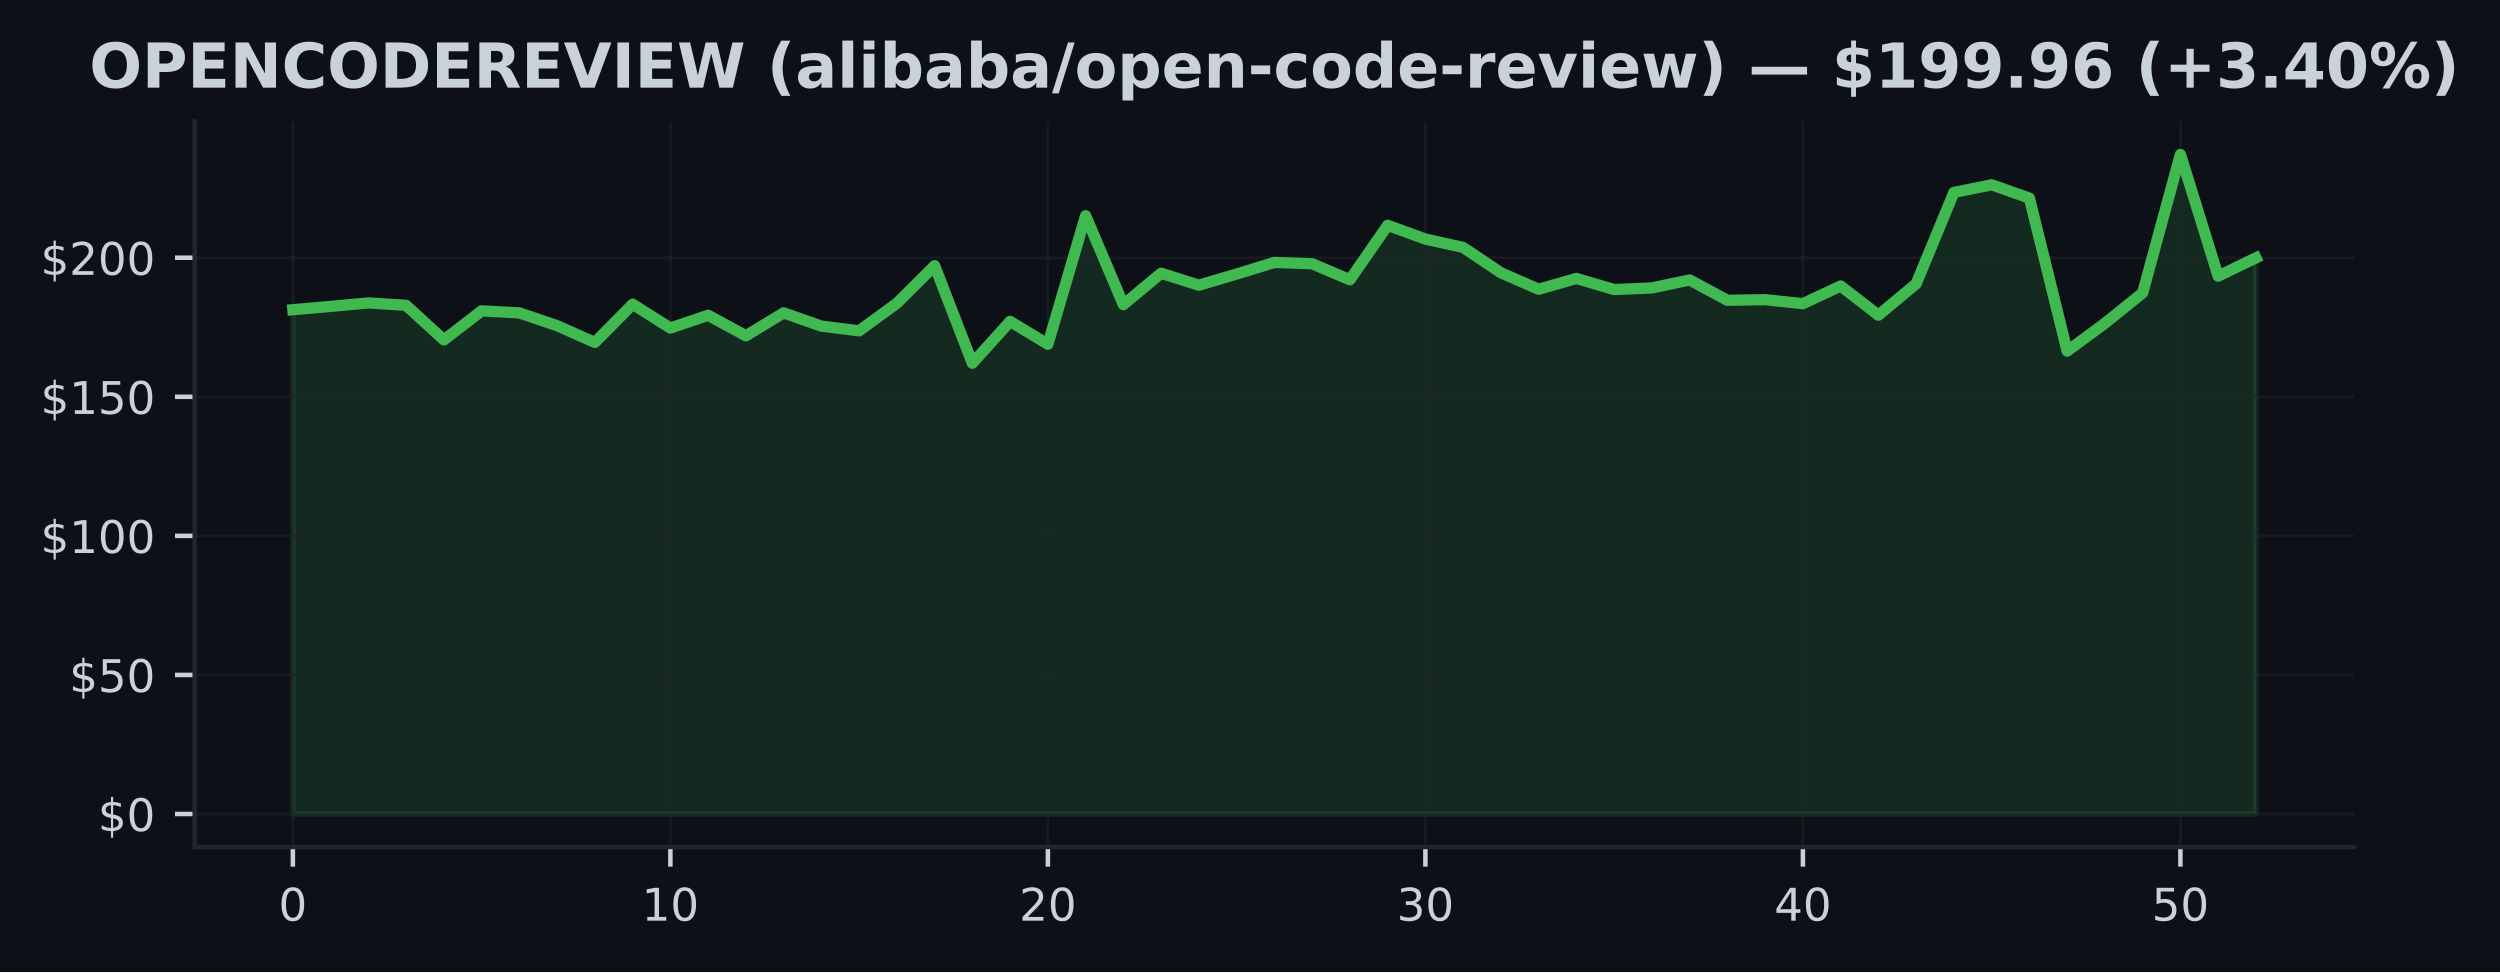
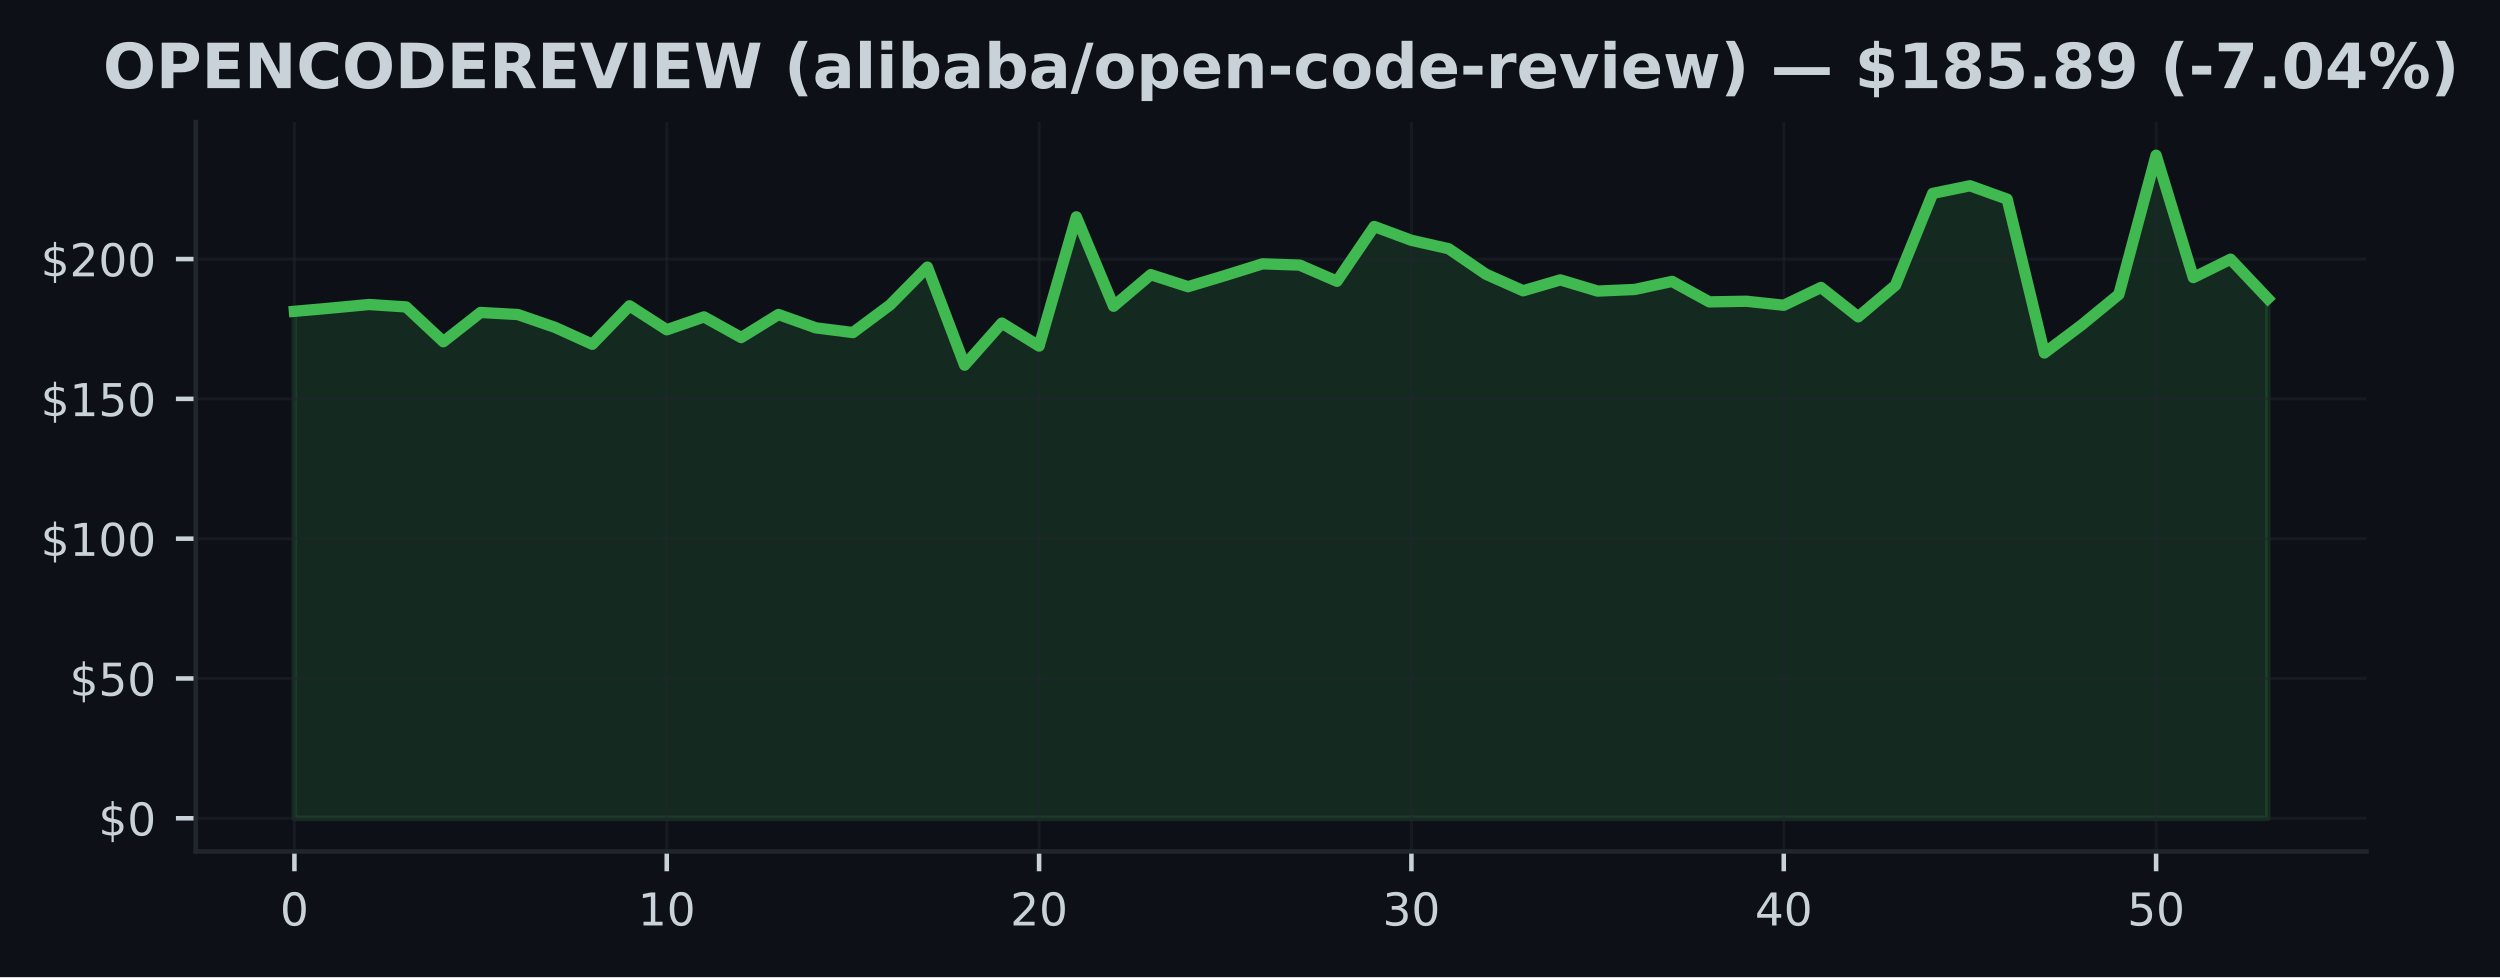
- <svg xmlns="http://www.w3.org/2000/svg" xmlns:xlink="http://www.w3.org/1999/xlink" width="443.701pt" height="172.518pt" viewBox="0 0 443.701 172.518" version="1.1">
+ <svg xmlns="http://www.w3.org/2000/svg" xmlns:xlink="http://www.w3.org/1999/xlink" width="441.375pt" height="172.518pt" viewBox="0 0 441.375 172.518" version="1.1">
  <defs>
    <style type="text/css">*{stroke-linejoin: round; stroke-linecap: butt}</style>
  </defs>
  <g id="figure_1">
    <g id="patch_1">
-       <path d="M 0 172.518  L 443.701 172.518  L 443.701 0  L 0 0  z " style="fill: #0d1117" />
+       <path d="M 0 172.518  L 441.375 172.518  L 441.375 0  L 0 0  z " style="fill: #0d1117" />
    </g>
    <g id="axes_1">
      <g id="patch_2">
        <path d="M 34.56 150.318  L 417.8 150.318  L 417.8 21.558  L 34.56 21.558  z " style="fill: #0d1117" />
      </g>
      <g id="FillBetweenPolyCollection_1">
        <defs>
-           <path id="m06c152e2ea" d="M 51.98 -28.053  L 51.98 -117.554  L 58.68 -118.136  L 65.38 -118.758  L 72.08 -118.329  L 78.78 -112.188  L 85.48 -117.352  L 92.18 -116.986  L 98.88 -114.716  L 105.58 -111.739  L 112.28 -118.526  L 118.98 -114.296  L 125.68 -116.567  L 132.38 -112.924  L 139.08 -116.991  L 145.78 -114.642  L 152.48 -113.803  L 159.18 -118.694  L 165.88 -125.363  L 172.58 -108.052  L 179.28 -115.476  L 185.98 -111.423  L 192.68 -134.228  L 199.38 -118.452  L 206.08 -124.025  L 212.78 -121.903  L 219.48 -123.882  L 226.18 -125.94  L 232.88 -125.713  L 239.58 -122.86  L 246.28 -132.53  L 252.98 -130.087  L 259.68 -128.601  L 266.38 -124.109  L 273.08 -121.182  L 279.78 -123.102  L 286.48 -121.128  L 293.18 -121.414  L 299.88 -122.836  L 306.58 -119.222  L 313.28 -119.331  L 319.98 -118.625  L 326.68 -121.764  L 333.38 -116.582  L 340.08 -122.149  L 346.78 -138.37  L 353.48 -139.722  L 360.18 -137.358  L 366.88 -110.199  L 373.58 -115.14  L 380.28 -120.535  L 386.98 -145.107  L 393.68 -123.512  L 400.38 -126.755  L 400.38 -28.053  L 400.38 -28.053  L 393.68 -28.053  L 386.98 -28.053  L 380.28 -28.053  L 373.58 -28.053  L 366.88 -28.053  L 360.18 -28.053  L 353.48 -28.053  L 346.78 -28.053  L 340.08 -28.053  L 333.38 -28.053  L 326.68 -28.053  L 319.98 -28.053  L 313.28 -28.053  L 306.58 -28.053  L 299.88 -28.053  L 293.18 -28.053  L 286.48 -28.053  L 279.78 -28.053  L 273.08 -28.053  L 266.38 -28.053  L 259.68 -28.053  L 252.98 -28.053  L 246.28 -28.053  L 239.58 -28.053  L 232.88 -28.053  L 226.18 -28.053  L 219.48 -28.053  L 212.78 -28.053  L 206.08 -28.053  L 199.38 -28.053  L 192.68 -28.053  L 185.98 -28.053  L 179.28 -28.053  L 172.58 -28.053  L 165.88 -28.053  L 159.18 -28.053  L 152.48 -28.053  L 145.78 -28.053  L 139.08 -28.053  L 132.38 -28.053  L 125.68 -28.053  L 118.98 -28.053  L 112.28 -28.053  L 105.58 -28.053  L 98.88 -28.053  L 92.18 -28.053  L 85.48 -28.053  L 78.78 -28.053  L 72.08 -28.053  L 65.38 -28.053  L 58.68 -28.053  L 51.98 -28.053  z " style="stroke: #3fb950; stroke-opacity: 0.15" />
+           <path id="m720d5e9ec5" d="M 51.98 -28.053  L 51.98 -117.554  L 58.554 -118.136  L 65.127 -118.758  L 71.701 -118.329  L 78.274 -112.188  L 84.848 -117.352  L 91.422 -116.986  L 97.995 -114.716  L 104.569 -111.739  L 111.142 -118.526  L 117.716 -114.296  L 124.289 -116.567  L 130.863 -112.924  L 137.437 -116.991  L 144.01 -114.642  L 150.584 -113.803  L 157.157 -118.694  L 163.731 -125.363  L 170.305 -108.052  L 176.878 -115.476  L 183.452 -111.423  L 190.025 -134.228  L 196.599 -118.452  L 203.172 -124.025  L 209.746 -121.903  L 216.32 -123.882  L 222.893 -125.94  L 229.467 -125.713  L 236.04 -122.86  L 242.614 -132.53  L 249.188 -130.087  L 255.761 -128.601  L 262.335 -124.109  L 268.908 -121.182  L 275.482 -123.102  L 282.055 -121.128  L 288.629 -121.414  L 295.203 -122.836  L 301.776 -119.222  L 308.35 -119.331  L 314.923 -118.625  L 321.497 -121.764  L 328.071 -116.582  L 334.644 -122.149  L 341.218 -138.37  L 347.791 -139.722  L 354.365 -137.358  L 360.938 -110.199  L 367.512 -115.14  L 374.086 -120.535  L 380.659 -145.107  L 387.233 -123.512  L 393.806 -126.755  L 400.38 -119.81  L 400.38 -28.053  L 400.38 -28.053  L 393.806 -28.053  L 387.233 -28.053  L 380.659 -28.053  L 374.086 -28.053  L 367.512 -28.053  L 360.938 -28.053  L 354.365 -28.053  L 347.791 -28.053  L 341.218 -28.053  L 334.644 -28.053  L 328.071 -28.053  L 321.497 -28.053  L 314.923 -28.053  L 308.35 -28.053  L 301.776 -28.053  L 295.203 -28.053  L 288.629 -28.053  L 282.055 -28.053  L 275.482 -28.053  L 268.908 -28.053  L 262.335 -28.053  L 255.761 -28.053  L 249.188 -28.053  L 242.614 -28.053  L 236.04 -28.053  L 229.467 -28.053  L 222.893 -28.053  L 216.32 -28.053  L 209.746 -28.053  L 203.172 -28.053  L 196.599 -28.053  L 190.025 -28.053  L 183.452 -28.053  L 176.878 -28.053  L 170.305 -28.053  L 163.731 -28.053  L 157.157 -28.053  L 150.584 -28.053  L 144.01 -28.053  L 137.437 -28.053  L 130.863 -28.053  L 124.289 -28.053  L 117.716 -28.053  L 111.142 -28.053  L 104.569 -28.053  L 97.995 -28.053  L 91.422 -28.053  L 84.848 -28.053  L 78.274 -28.053  L 71.701 -28.053  L 65.127 -28.053  L 58.554 -28.053  L 51.98 -28.053  z " style="stroke: #3fb950; stroke-opacity: 0.15" />
        </defs>
-         <g clip-path="url(#p502bb76352)">
-           <use xlink:href="#m06c152e2ea" x="0" y="172.518" style="fill: #3fb950; fill-opacity: 0.15; stroke: #3fb950; stroke-opacity: 0.15" />
+         <g clip-path="url(#pca7e446b17)">
+           <use xlink:href="#m720d5e9ec5" x="0" y="172.518" style="fill: #3fb950; fill-opacity: 0.15; stroke: #3fb950; stroke-opacity: 0.15" />
        </g>
      </g>
      <g id="matplotlib.axis_1">
        <g id="xtick_1">
          <g id="line2d_1">
-             <path d="M 51.98 150.318  L 51.98 21.558  " clip-path="url(#p502bb76352)" style="fill: none; stroke: #21262d; stroke-opacity: 0.5; stroke-width: 0.5; stroke-linecap: square" />
+             <path d="M 51.98 150.318  L 51.98 21.558  " clip-path="url(#pca7e446b17)" style="fill: none; stroke: #21262d; stroke-opacity: 0.5; stroke-width: 0.5; stroke-linecap: square" />
          </g>
          <g id="line2d_2">
            <defs>
-               <path id="ma056f47628" d="M 0 0  L 0 3.5  " style="stroke: #c9d1d9; stroke-width: 0.8" />
+               <path id="me6132fc099" d="M 0 0  L 0 3.5  " style="stroke: #c9d1d9; stroke-width: 0.8" />
            </defs>
            <g>
-               <use xlink:href="#ma056f47628" x="51.98" y="150.318" style="fill: #c9d1d9; stroke: #c9d1d9; stroke-width: 0.8" />
+               <use xlink:href="#me6132fc099" x="51.98" y="150.318" style="fill: #c9d1d9; stroke: #c9d1d9; stroke-width: 0.8" />
            </g>
          </g>
          <g id="text_1">
            <g style="fill: #c9d1d9" transform="translate(49.435 163.3964) scale(0.08 -0.08)">
              <defs>
                <path id="DejaVuSans-13" d="M 2034 4250  Q 1547 4250 1301 3770  Q 1056 3291 1056 2328  Q 1056 1369 1301 889  Q 1547 409 2034 409  Q 2525 409 2770 889  Q 3016 1369 3016 2328  Q 3016 3291 2770 3770  Q 2525 4250 2034 4250  z M 2034 4750  Q 2819 4750 3233 4129  Q 3647 3509 3647 2328  Q 3647 1150 3233 529  Q 2819 -91 2034 -91  Q 1250 -91 836 529  Q 422 1150 422 2328  Q 422 3509 836 4129  Q 1250 4750 2034 4750  z " transform="scale(0.015625)" />
              </defs>
              <use xlink:href="#DejaVuSans-13" />
            </g>
          </g>
        </g>
        <g id="xtick_2">
          <g id="line2d_3">
-             <path d="M 118.98 150.318  L 118.98 21.558  " clip-path="url(#p502bb76352)" style="fill: none; stroke: #21262d; stroke-opacity: 0.5; stroke-width: 0.5; stroke-linecap: square" />
+             <path d="M 117.716 150.318  L 117.716 21.558  " clip-path="url(#pca7e446b17)" style="fill: none; stroke: #21262d; stroke-opacity: 0.5; stroke-width: 0.5; stroke-linecap: square" />
          </g>
          <g id="line2d_4">
            <g>
-               <use xlink:href="#ma056f47628" x="118.98" y="150.318" style="fill: #c9d1d9; stroke: #c9d1d9; stroke-width: 0.8" />
+               <use xlink:href="#me6132fc099" x="117.716" y="150.318" style="fill: #c9d1d9; stroke: #c9d1d9; stroke-width: 0.8" />
            </g>
          </g>
          <g id="text_2">
-             <g style="fill: #c9d1d9" transform="translate(113.89 163.3964) scale(0.08 -0.08)">
+             <g style="fill: #c9d1d9" transform="translate(112.6258 163.3964) scale(0.08 -0.08)">
              <defs>
                <path id="DejaVuSans-14" d="M 794 531  L 1825 531  L 1825 4091  L 703 3866  L 703 4441  L 1819 4666  L 2450 4666  L 2450 531  L 3481 531  L 3481 0  L 794 0  L 794 531  z " transform="scale(0.015625)" />
              </defs>
              <use xlink:href="#DejaVuSans-14" />
              <use xlink:href="#DejaVuSans-13" transform="translate(63.625 0)" />
            </g>
          </g>
        </g>
        <g id="xtick_3">
          <g id="line2d_5">
-             <path d="M 185.98 150.318  L 185.98 21.558  " clip-path="url(#p502bb76352)" style="fill: none; stroke: #21262d; stroke-opacity: 0.5; stroke-width: 0.5; stroke-linecap: square" />
+             <path d="M 183.452 150.318  L 183.452 21.558  " clip-path="url(#pca7e446b17)" style="fill: none; stroke: #21262d; stroke-opacity: 0.5; stroke-width: 0.5; stroke-linecap: square" />
          </g>
          <g id="line2d_6">
            <g>
-               <use xlink:href="#ma056f47628" x="185.98" y="150.318" style="fill: #c9d1d9; stroke: #c9d1d9; stroke-width: 0.8" />
+               <use xlink:href="#me6132fc099" x="183.452" y="150.318" style="fill: #c9d1d9; stroke: #c9d1d9; stroke-width: 0.8" />
            </g>
          </g>
          <g id="text_3">
-             <g style="fill: #c9d1d9" transform="translate(180.89 163.3964) scale(0.08 -0.08)">
+             <g style="fill: #c9d1d9" transform="translate(178.3617 163.3964) scale(0.08 -0.08)">
              <defs>
                <path id="DejaVuSans-15" d="M 1228 531  L 3431 531  L 3431 0  L 469 0  L 469 531  Q 828 903 1448 1529  Q 2069 2156 2228 2338  Q 2531 2678 2651 2914  Q 2772 3150 2772 3378  Q 2772 3750 2511 3984  Q 2250 4219 1831 4219  Q 1534 4219 1204 4116  Q 875 4013 500 3803  L 500 4441  Q 881 4594 1212 4672  Q 1544 4750 1819 4750  Q 2544 4750 2975 4387  Q 3406 4025 3406 3419  Q 3406 3131 3298 2873  Q 3191 2616 2906 2266  Q 2828 2175 2409 1742  Q 1991 1309 1228 531  z " transform="scale(0.015625)" />
              </defs>
              <use xlink:href="#DejaVuSans-15" />
              <use xlink:href="#DejaVuSans-13" transform="translate(63.625 0)" />
            </g>
          </g>
        </g>
        <g id="xtick_4">
          <g id="line2d_7">
-             <path d="M 252.98 150.318  L 252.98 21.558  " clip-path="url(#p502bb76352)" style="fill: none; stroke: #21262d; stroke-opacity: 0.5; stroke-width: 0.5; stroke-linecap: square" />
+             <path d="M 249.188 150.318  L 249.188 21.558  " clip-path="url(#pca7e446b17)" style="fill: none; stroke: #21262d; stroke-opacity: 0.5; stroke-width: 0.5; stroke-linecap: square" />
          </g>
          <g id="line2d_8">
            <g>
-               <use xlink:href="#ma056f47628" x="252.98" y="150.318" style="fill: #c9d1d9; stroke: #c9d1d9; stroke-width: 0.8" />
+               <use xlink:href="#me6132fc099" x="249.188" y="150.318" style="fill: #c9d1d9; stroke: #c9d1d9; stroke-width: 0.8" />
            </g>
          </g>
          <g id="text_4">
-             <g style="fill: #c9d1d9" transform="translate(247.89 163.3964) scale(0.08 -0.08)">
+             <g style="fill: #c9d1d9" transform="translate(244.0975 163.3964) scale(0.08 -0.08)">
              <defs>
                <path id="DejaVuSans-16" d="M 2597 2516  Q 3050 2419 3304 2112  Q 3559 1806 3559 1356  Q 3559 666 3084 287  Q 2609 -91 1734 -91  Q 1441 -91 1130 -33  Q 819 25 488 141  L 488 750  Q 750 597 1062 519  Q 1375 441 1716 441  Q 2309 441 2620 675  Q 2931 909 2931 1356  Q 2931 1769 2642 2001  Q 2353 2234 1838 2234  L 1294 2234  L 1294 2753  L 1863 2753  Q 2328 2753 2575 2939  Q 2822 3125 2822 3475  Q 2822 3834 2567 4026  Q 2313 4219 1838 4219  Q 1578 4219 1281 4162  Q 984 4106 628 3988  L 628 4550  Q 988 4650 1302 4700  Q 1616 4750 1894 4750  Q 2613 4750 3031 4423  Q 3450 4097 3450 3541  Q 3450 3153 3228 2886  Q 3006 2619 2597 2516  z " transform="scale(0.015625)" />
              </defs>
              <use xlink:href="#DejaVuSans-16" />
              <use xlink:href="#DejaVuSans-13" transform="translate(63.625 0)" />
            </g>
          </g>
        </g>
        <g id="xtick_5">
          <g id="line2d_9">
-             <path d="M 319.98 150.318  L 319.98 21.558  " clip-path="url(#p502bb76352)" style="fill: none; stroke: #21262d; stroke-opacity: 0.5; stroke-width: 0.5; stroke-linecap: square" />
+             <path d="M 314.923 150.318  L 314.923 21.558  " clip-path="url(#pca7e446b17)" style="fill: none; stroke: #21262d; stroke-opacity: 0.5; stroke-width: 0.5; stroke-linecap: square" />
          </g>
          <g id="line2d_10">
            <g>
-               <use xlink:href="#ma056f47628" x="319.98" y="150.318" style="fill: #c9d1d9; stroke: #c9d1d9; stroke-width: 0.8" />
+               <use xlink:href="#me6132fc099" x="314.923" y="150.318" style="fill: #c9d1d9; stroke: #c9d1d9; stroke-width: 0.8" />
            </g>
          </g>
          <g id="text_5">
-             <g style="fill: #c9d1d9" transform="translate(314.89 163.3964) scale(0.08 -0.08)">
+             <g style="fill: #c9d1d9" transform="translate(309.8334 163.3964) scale(0.08 -0.08)">
              <defs>
                <path id="DejaVuSans-17" d="M 2419 4116  L 825 1625  L 2419 1625  L 2419 4116  z M 2253 4666  L 3047 4666  L 3047 1625  L 3713 1625  L 3713 1100  L 3047 1100  L 3047 0  L 2419 0  L 2419 1100  L 313 1100  L 313 1709  L 2253 4666  z " transform="scale(0.015625)" />
              </defs>
              <use xlink:href="#DejaVuSans-17" />
              <use xlink:href="#DejaVuSans-13" transform="translate(63.625 0)" />
            </g>
          </g>
        </g>
        <g id="xtick_6">
          <g id="line2d_11">
-             <path d="M 386.98 150.318  L 386.98 21.558  " clip-path="url(#p502bb76352)" style="fill: none; stroke: #21262d; stroke-opacity: 0.5; stroke-width: 0.5; stroke-linecap: square" />
+             <path d="M 380.659 150.318  L 380.659 21.558  " clip-path="url(#pca7e446b17)" style="fill: none; stroke: #21262d; stroke-opacity: 0.5; stroke-width: 0.5; stroke-linecap: square" />
          </g>
          <g id="line2d_12">
            <g>
-               <use xlink:href="#ma056f47628" x="386.98" y="150.318" style="fill: #c9d1d9; stroke: #c9d1d9; stroke-width: 0.8" />
+               <use xlink:href="#me6132fc099" x="380.659" y="150.318" style="fill: #c9d1d9; stroke: #c9d1d9; stroke-width: 0.8" />
            </g>
          </g>
          <g id="text_6">
-             <g style="fill: #c9d1d9" transform="translate(381.89 163.3964) scale(0.08 -0.08)">
+             <g style="fill: #c9d1d9" transform="translate(375.5692 163.3964) scale(0.08 -0.08)">
              <defs>
                <path id="DejaVuSans-18" d="M 691 4666  L 3169 4666  L 3169 4134  L 1269 4134  L 1269 2991  Q 1406 3038 1543 3061  Q 1681 3084 1819 3084  Q 2600 3084 3056 2656  Q 3513 2228 3513 1497  Q 3513 744 3044 326  Q 2575 -91 1722 -91  Q 1428 -91 1123 -41  Q 819 9 494 109  L 494 744  Q 775 591 1075 516  Q 1375 441 1709 441  Q 2250 441 2565 725  Q 2881 1009 2881 1497  Q 2881 1984 2565 2268  Q 2250 2553 1709 2553  Q 1456 2553 1204 2497  Q 953 2441 691 2322  L 691 4666  z " transform="scale(0.015625)" />
              </defs>
              <use xlink:href="#DejaVuSans-18" />
              <use xlink:href="#DejaVuSans-13" transform="translate(63.625 0)" />
            </g>
          </g>
        </g>
      </g>
      <g id="matplotlib.axis_2">
        <g id="ytick_1">
          <g id="line2d_13">
-             <path d="M 34.56 144.466  L 417.8 144.466  " clip-path="url(#p502bb76352)" style="fill: none; stroke: #21262d; stroke-opacity: 0.5; stroke-width: 0.5; stroke-linecap: square" />
+             <path d="M 34.56 144.466  L 417.8 144.466  " clip-path="url(#pca7e446b17)" style="fill: none; stroke: #21262d; stroke-opacity: 0.5; stroke-width: 0.5; stroke-linecap: square" />
          </g>
          <g id="line2d_14">
            <defs>
-               <path id="m57b1f7a2dd" d="M 0 0  L -3.5 0  " style="stroke: #c9d1d9; stroke-width: 0.8" />
+               <path id="m24973da0c1" d="M 0 0  L -3.5 0  " style="stroke: #c9d1d9; stroke-width: 0.8" />
            </defs>
            <g>
-               <use xlink:href="#m57b1f7a2dd" x="34.56" y="144.466" style="fill: #c9d1d9; stroke: #c9d1d9; stroke-width: 0.8" />
+               <use xlink:href="#m24973da0c1" x="34.56" y="144.466" style="fill: #c9d1d9; stroke: #c9d1d9; stroke-width: 0.8" />
            </g>
          </g>
          <g id="text_7">
            <g style="fill: #c9d1d9" transform="translate(17.38 147.5049) scale(0.08 -0.08)">
              <defs>
                <path id="DejaVuSans-7" d="M 2163 -941  L 1850 -941  L 1847 0  Q 1519 6 1191 76  Q 863 147 531 288  L 531 850  Q 850 650 1176 548  Q 1503 447 1850 444  L 1850 1869  Q 1159 1981 845 2250  Q 531 2519 531 2988  Q 531 3497 872 3790  Q 1213 4084 1850 4128  L 1850 4863  L 2163 4863  L 2163 4138  Q 2453 4125 2725 4076  Q 2997 4028 3256 3944  L 3256 3397  Q 2997 3528 2723 3600  Q 2450 3672 2163 3684  L 2163 2350  Q 2872 2241 3206 1959  Q 3541 1678 3541 1191  Q 3541 663 3186 358  Q 2831 53 2163 6  L 2163 -941  z M 1850 2406  L 1850 3688  Q 1488 3647 1297 3481  Q 1106 3316 1106 3041  Q 1106 2772 1282 2622  Q 1459 2472 1850 2406  z M 2163 1806  L 2163 453  Q 2559 506 2761 678  Q 2963 850 2963 1131  Q 2963 1406 2770 1568  Q 2578 1731 2163 1806  z " transform="scale(0.015625)" />
              </defs>
              <use xlink:href="#DejaVuSans-7" />
              <use xlink:href="#DejaVuSans-13" transform="translate(63.625 0)" />
            </g>
          </g>
        </g>
        <g id="ytick_2">
          <g id="line2d_15">
-             <path d="M 34.56 119.785  L 417.8 119.785  " clip-path="url(#p502bb76352)" style="fill: none; stroke: #21262d; stroke-opacity: 0.5; stroke-width: 0.5; stroke-linecap: square" />
+             <path d="M 34.56 119.785  L 417.8 119.785  " clip-path="url(#pca7e446b17)" style="fill: none; stroke: #21262d; stroke-opacity: 0.5; stroke-width: 0.5; stroke-linecap: square" />
          </g>
          <g id="line2d_16">
            <g>
-               <use xlink:href="#m57b1f7a2dd" x="34.56" y="119.785" style="fill: #c9d1d9; stroke: #c9d1d9; stroke-width: 0.8" />
+               <use xlink:href="#m24973da0c1" x="34.56" y="119.785" style="fill: #c9d1d9; stroke: #c9d1d9; stroke-width: 0.8" />
            </g>
          </g>
          <g id="text_8">
            <g style="fill: #c9d1d9" transform="translate(12.29 122.8245) scale(0.08 -0.08)">
              <use xlink:href="#DejaVuSans-7" />
              <use xlink:href="#DejaVuSans-18" transform="translate(63.625 0)" />
              <use xlink:href="#DejaVuSans-13" transform="translate(127.25 0)" />
            </g>
          </g>
        </g>
        <g id="ytick_3">
          <g id="line2d_17">
-             <path d="M 34.56 95.105  L 417.8 95.105  " clip-path="url(#p502bb76352)" style="fill: none; stroke: #21262d; stroke-opacity: 0.5; stroke-width: 0.5; stroke-linecap: square" />
+             <path d="M 34.56 95.105  L 417.8 95.105  " clip-path="url(#pca7e446b17)" style="fill: none; stroke: #21262d; stroke-opacity: 0.5; stroke-width: 0.5; stroke-linecap: square" />
          </g>
          <g id="line2d_18">
            <g>
-               <use xlink:href="#m57b1f7a2dd" x="34.56" y="95.105" style="fill: #c9d1d9; stroke: #c9d1d9; stroke-width: 0.8" />
+               <use xlink:href="#m24973da0c1" x="34.56" y="95.105" style="fill: #c9d1d9; stroke: #c9d1d9; stroke-width: 0.8" />
            </g>
          </g>
          <g id="text_9">
            <g style="fill: #c9d1d9" transform="translate(7.2 98.14398) scale(0.08 -0.08)">
              <use xlink:href="#DejaVuSans-7" />
              <use xlink:href="#DejaVuSans-14" transform="translate(63.625 0)" />
              <use xlink:href="#DejaVuSans-13" transform="translate(127.25 0)" />
              <use xlink:href="#DejaVuSans-13" transform="translate(190.875 0)" />
            </g>
          </g>
        </g>
        <g id="ytick_4">
          <g id="line2d_19">
-             <path d="M 34.56 70.424  L 417.8 70.424  " clip-path="url(#p502bb76352)" style="fill: none; stroke: #21262d; stroke-opacity: 0.5; stroke-width: 0.5; stroke-linecap: square" />
+             <path d="M 34.56 70.424  L 417.8 70.424  " clip-path="url(#pca7e446b17)" style="fill: none; stroke: #21262d; stroke-opacity: 0.5; stroke-width: 0.5; stroke-linecap: square" />
          </g>
          <g id="line2d_20">
            <g>
-               <use xlink:href="#m57b1f7a2dd" x="34.56" y="70.424" style="fill: #c9d1d9; stroke: #c9d1d9; stroke-width: 0.8" />
+               <use xlink:href="#m24973da0c1" x="34.56" y="70.424" style="fill: #c9d1d9; stroke: #c9d1d9; stroke-width: 0.8" />
            </g>
          </g>
          <g id="text_10">
            <g style="fill: #c9d1d9" transform="translate(7.2 73.46351) scale(0.08 -0.08)">
              <use xlink:href="#DejaVuSans-7" />
              <use xlink:href="#DejaVuSans-14" transform="translate(63.625 0)" />
              <use xlink:href="#DejaVuSans-18" transform="translate(127.25 0)" />
              <use xlink:href="#DejaVuSans-13" transform="translate(190.875 0)" />
            </g>
          </g>
        </g>
        <g id="ytick_5">
          <g id="line2d_21">
-             <path d="M 34.56 45.744  L 417.8 45.744  " clip-path="url(#p502bb76352)" style="fill: none; stroke: #21262d; stroke-opacity: 0.5; stroke-width: 0.5; stroke-linecap: square" />
+             <path d="M 34.56 45.744  L 417.8 45.744  " clip-path="url(#pca7e446b17)" style="fill: none; stroke: #21262d; stroke-opacity: 0.5; stroke-width: 0.5; stroke-linecap: square" />
          </g>
          <g id="line2d_22">
            <g>
-               <use xlink:href="#m57b1f7a2dd" x="34.56" y="45.744" style="fill: #c9d1d9; stroke: #c9d1d9; stroke-width: 0.8" />
+               <use xlink:href="#m24973da0c1" x="34.56" y="45.744" style="fill: #c9d1d9; stroke: #c9d1d9; stroke-width: 0.8" />
            </g>
          </g>
          <g id="text_11">
            <g style="fill: #c9d1d9" transform="translate(7.2 48.78304) scale(0.08 -0.08)">
              <use xlink:href="#DejaVuSans-7" />
              <use xlink:href="#DejaVuSans-15" transform="translate(63.625 0)" />
              <use xlink:href="#DejaVuSans-13" transform="translate(127.25 0)" />
              <use xlink:href="#DejaVuSans-13" transform="translate(190.875 0)" />
            </g>
          </g>
        </g>
      </g>
      <g id="line2d_23">
-         <path d="M 51.98 54.964  L 58.68 54.382  L 65.38 53.76  L 72.08 54.189  L 78.78 60.33  L 85.48 55.167  L 92.18 55.532  L 98.88 57.803  L 105.58 60.779  L 112.28 53.992  L 118.98 58.222  L 125.68 55.952  L 132.38 59.594  L 139.08 55.527  L 145.78 57.877  L 152.48 58.716  L 159.18 53.824  L 165.88 47.155  L 172.58 64.466  L 179.28 57.042  L 185.98 61.095  L 192.68 38.29  L 199.38 54.066  L 206.08 48.493  L 212.78 50.616  L 219.48 48.636  L 226.18 46.578  L 232.88 46.805  L 239.58 49.658  L 246.28 39.988  L 252.98 42.432  L 259.68 43.917  L 266.38 48.409  L 273.08 51.336  L 279.78 49.416  L 286.48 51.391  L 293.18 51.104  L 299.88 49.683  L 306.58 53.296  L 313.28 53.187  L 319.98 53.893  L 326.68 50.754  L 333.38 55.937  L 340.08 50.369  L 346.78 34.149  L 353.48 32.796  L 360.18 35.161  L 366.88 62.319  L 373.58 57.378  L 380.28 51.983  L 386.98 27.411  L 393.68 49.006  L 400.38 45.763  " clip-path="url(#p502bb76352)" style="fill: none; stroke: #3fb950; stroke-width: 2; stroke-linecap: square" />
+         <path d="M 51.98 54.964  L 58.554 54.382  L 65.127 53.76  L 71.701 54.189  L 78.274 60.33  L 84.848 55.167  L 91.422 55.532  L 97.995 57.803  L 104.569 60.779  L 111.142 53.992  L 117.716 58.222  L 124.289 55.952  L 130.863 59.594  L 137.437 55.527  L 144.01 57.877  L 150.584 58.716  L 157.157 53.824  L 163.731 47.155  L 170.305 64.466  L 176.878 57.042  L 183.452 61.095  L 190.025 38.29  L 196.599 54.066  L 203.172 48.493  L 209.746 50.616  L 216.32 48.636  L 222.893 46.578  L 229.467 46.805  L 236.04 49.658  L 242.614 39.988  L 249.188 42.432  L 255.761 43.917  L 262.335 48.409  L 268.908 51.336  L 275.482 49.416  L 282.055 51.391  L 288.629 51.104  L 295.203 49.683  L 301.776 53.296  L 308.35 53.187  L 314.923 53.893  L 321.497 50.754  L 328.071 55.937  L 334.644 50.369  L 341.218 34.149  L 347.791 32.796  L 354.365 35.161  L 360.938 62.319  L 367.512 57.378  L 374.086 51.983  L 380.659 27.411  L 387.233 49.006  L 393.806 45.763  L 400.38 52.708  " clip-path="url(#pca7e446b17)" style="fill: none; stroke: #3fb950; stroke-width: 2; stroke-linecap: square" />
      </g>
      <g id="patch_3">
        <path d="M 34.56 150.318  L 34.56 21.558  " style="fill: none; stroke: #21262d; stroke-width: 0.8; stroke-linejoin: miter; stroke-linecap: square" />
      </g>
      <g id="patch_4">
        <path d="M 34.56 150.318  L 417.8 150.318  " style="fill: none; stroke: #21262d; stroke-width: 0.8; stroke-linejoin: miter; stroke-linecap: square" />
      </g>
      <g id="text_12">
-         <g style="fill: #c9d1d9" transform="translate(15.85914 15.55828) scale(0.11 -0.11)">
+         <g style="fill: #c9d1d9" transform="translate(18.18547 15.55828) scale(0.11 -0.11)">
          <defs>
            <path id="DejaVuSans-Bold-32" d="M 2719 3878  Q 2169 3878 1866 3472  Q 1563 3066 1563 2328  Q 1563 1594 1866 1187  Q 2169 781 2719 781  Q 3272 781 3575 1187  Q 3878 1594 3878 2328  Q 3878 3066 3575 3472  Q 3272 3878 2719 3878  z M 2719 4750  Q 3844 4750 4481 4106  Q 5119 3463 5119 2328  Q 5119 1197 4481 553  Q 3844 -91 2719 -91  Q 1597 -91 958 553  Q 319 1197 319 2328  Q 319 3463 958 4106  Q 1597 4750 2719 4750  z " transform="scale(0.015625)" />
            <path id="DejaVuSans-Bold-33" d="M 588 4666  L 2584 4666  Q 3475 4666 3951 4270  Q 4428 3875 4428 3144  Q 4428 2409 3951 2014  Q 3475 1619 2584 1619  L 1791 1619  L 1791 0  L 588 0  L 588 4666  z M 1791 3794  L 1791 2491  L 2456 2491  Q 2806 2491 2997 2661  Q 3188 2831 3188 3144  Q 3188 3456 2997 3625  Q 2806 3794 2456 3794  L 1791 3794  z " transform="scale(0.015625)" />
            <path id="DejaVuSans-Bold-28" d="M 588 4666  L 3834 4666  L 3834 3756  L 1791 3756  L 1791 2888  L 3713 2888  L 3713 1978  L 1791 1978  L 1791 909  L 3903 909  L 3903 0  L 588 0  L 588 4666  z " transform="scale(0.015625)" />
            <path id="DejaVuSans-Bold-31" d="M 588 4666  L 1931 4666  L 3628 1466  L 3628 4666  L 4769 4666  L 4769 0  L 3425 0  L 1728 3200  L 1728 0  L 588 0  L 588 4666  z " transform="scale(0.015625)" />
            <path id="DejaVuSans-Bold-26" d="M 4288 256  Q 3956 84 3597 -3  Q 3238 -91 2847 -91  Q 1681 -91 1000 561  Q 319 1213 319 2328  Q 319 3447 1000 4098  Q 1681 4750 2847 4750  Q 3238 4750 3597 4662  Q 3956 4575 4288 4403  L 4288 3438  Q 3953 3666 3628 3772  Q 3303 3878 2944 3878  Q 2300 3878 1931 3465  Q 1563 3053 1563 2328  Q 1563 1606 1931 1193  Q 2300 781 2944 781  Q 3303 781 3628 887  Q 3953 994 4288 1222  L 4288 256  z " transform="scale(0.015625)" />
            <path id="DejaVuSans-Bold-27" d="M 1791 3756  L 1791 909  L 2222 909  Q 2959 909 3348 1275  Q 3738 1641 3738 2338  Q 3738 3031 3350 3393  Q 2963 3756 2222 3756  L 1791 3756  z M 588 4666  L 1856 4666  Q 2919 4666 3439 4514  Q 3959 4363 4331 4000  Q 4659 3684 4818 3271  Q 4978 2859 4978 2338  Q 4978 1809 4818 1395  Q 4659 981 4331 666  Q 3956 303 3431 151  Q 2906 0 1856 0  L 588 0  L 588 4666  z " transform="scale(0.015625)" />
            <path id="DejaVuSans-Bold-35" d="M 2297 2597  Q 2675 2597 2839 2737  Q 3003 2878 3003 3200  Q 3003 3519 2839 3656  Q 2675 3794 2297 3794  L 1791 3794  L 1791 2597  L 2297 2597  z M 1791 1766  L 1791 0  L 588 0  L 588 4666  L 2425 4666  Q 3347 4666 3776 4356  Q 4206 4047 4206 3378  Q 4206 2916 3982 2619  Q 3759 2322 3309 2181  Q 3556 2125 3751 1926  Q 3947 1728 4147 1325  L 4800 0  L 3519 0  L 2950 1159  Q 2778 1509 2601 1637  Q 2425 1766 2131 1766  L 1791 1766  z " transform="scale(0.015625)" />
            <path id="DejaVuSans-Bold-39" d="M 31 4666  L 1241 4666  L 2478 1222  L 3713 4666  L 4922 4666  L 3194 0  L 1759 0  L 31 4666  z " transform="scale(0.015625)" />
            <path id="DejaVuSans-Bold-2c" d="M 588 4666  L 1791 4666  L 1791 0  L 588 0  L 588 4666  z " transform="scale(0.015625)" />
            <path id="DejaVuSans-Bold-3a" d="M 191 4666  L 1344 4666  L 2150 1275  L 2950 4666  L 4109 4666  L 4909 1275  L 5716 4666  L 6859 4666  L 5759 0  L 4372 0  L 3525 3547  L 2688 0  L 1300 0  L 191 4666  z " transform="scale(0.015625)" />
            <path id="DejaVuSans-Bold-3" transform="scale(0.015625)" />
            <path id="DejaVuSans-Bold-b" d="M 2413 -844  L 1484 -844  Q 1006 -72 778 623  Q 550 1319 550 2003  Q 550 2688 779 3389  Q 1009 4091 1484 4856  L 2413 4856  Q 2013 4116 1813 3408  Q 1613 2700 1613 2009  Q 1613 1319 1811 609  Q 2009 -100 2413 -844  z " transform="scale(0.015625)" />
            <path id="DejaVuSans-Bold-44" d="M 2106 1575  Q 1756 1575 1579 1456  Q 1403 1338 1403 1106  Q 1403 894 1545 773  Q 1688 653 1941 653  Q 2256 653 2472 879  Q 2688 1106 2688 1447  L 2688 1575  L 2106 1575  z M 3816 1997  L 3816 0  L 2688 0  L 2688 519  Q 2463 200 2181 54  Q 1900 -91 1497 -91  Q 953 -91 614 226  Q 275 544 275 1050  Q 275 1666 698 1953  Q 1122 2241 2028 2241  L 2688 2241  L 2688 2328  Q 2688 2594 2478 2717  Q 2269 2841 1825 2841  Q 1466 2841 1156 2769  Q 847 2697 581 2553  L 581 3406  Q 941 3494 1303 3539  Q 1666 3584 2028 3584  Q 2975 3584 3395 3211  Q 3816 2838 3816 1997  z " transform="scale(0.015625)" />
            <path id="DejaVuSans-Bold-4f" d="M 538 4863  L 1656 4863  L 1656 0  L 538 0  L 538 4863  z " transform="scale(0.015625)" />
            <path id="DejaVuSans-Bold-4c" d="M 538 3500  L 1656 3500  L 1656 0  L 538 0  L 538 3500  z M 538 4863  L 1656 4863  L 1656 3950  L 538 3950  L 538 4863  z " transform="scale(0.015625)" />
            <path id="DejaVuSans-Bold-45" d="M 2400 722  Q 2759 722 2948 984  Q 3138 1247 3138 1747  Q 3138 2247 2948 2509  Q 2759 2772 2400 2772  Q 2041 2772 1848 2508  Q 1656 2244 1656 1747  Q 1656 1250 1848 986  Q 2041 722 2400 722  z M 1656 2988  Q 1888 3294 2169 3439  Q 2450 3584 2816 3584  Q 3463 3584 3878 3070  Q 4294 2556 4294 1747  Q 4294 938 3878 423  Q 3463 -91 2816 -91  Q 2450 -91 2169 54  Q 1888 200 1656 506  L 1656 0  L 538 0  L 538 4863  L 1656 4863  L 1656 2988  z " transform="scale(0.015625)" />
            <path id="DejaVuSans-Bold-12" d="M 1644 4666  L 2338 4666  L 691 -594  L 0 -594  L 1644 4666  z " transform="scale(0.015625)" />
            <path id="DejaVuSans-Bold-52" d="M 2203 2784  Q 1831 2784 1636 2517  Q 1441 2250 1441 1747  Q 1441 1244 1636 976  Q 1831 709 2203 709  Q 2569 709 2762 976  Q 2956 1244 2956 1747  Q 2956 2250 2762 2517  Q 2569 2784 2203 2784  z M 2203 3584  Q 3106 3584 3614 3096  Q 4122 2609 4122 1747  Q 4122 884 3614 396  Q 3106 -91 2203 -91  Q 1297 -91 786 396  Q 275 884 275 1747  Q 275 2609 786 3096  Q 1297 3584 2203 3584  z " transform="scale(0.015625)" />
            <path id="DejaVuSans-Bold-53" d="M 1656 506  L 1656 -1331  L 538 -1331  L 538 3500  L 1656 3500  L 1656 2988  Q 1888 3294 2169 3439  Q 2450 3584 2816 3584  Q 3463 3584 3878 3070  Q 4294 2556 4294 1747  Q 4294 938 3878 423  Q 3463 -91 2816 -91  Q 2450 -91 2169 54  Q 1888 200 1656 506  z M 2400 2772  Q 2041 2772 1848 2508  Q 1656 2244 1656 1747  Q 1656 1250 1848 986  Q 2041 722 2400 722  Q 2759 722 2948 984  Q 3138 1247 3138 1747  Q 3138 2247 2948 2509  Q 2759 2772 2400 2772  z " transform="scale(0.015625)" />
            <path id="DejaVuSans-Bold-48" d="M 4031 1759  L 4031 1441  L 1416 1441  Q 1456 1047 1700 850  Q 1944 653 2381 653  Q 2734 653 3104 758  Q 3475 863 3866 1075  L 3866 213  Q 3469 63 3072 -14  Q 2675 -91 2278 -91  Q 1328 -91 801 392  Q 275 875 275 1747  Q 275 2603 792 3093  Q 1309 3584 2216 3584  Q 3041 3584 3536 3087  Q 4031 2591 4031 1759  z M 2881 2131  Q 2881 2450 2695 2645  Q 2509 2841 2209 2841  Q 1884 2841 1681 2658  Q 1478 2475 1428 2131  L 2881 2131  z " transform="scale(0.015625)" />
            <path id="DejaVuSans-Bold-51" d="M 4056 2131  L 4056 0  L 2931 0  L 2931 347  L 2931 1631  Q 2931 2084 2911 2256  Q 2891 2428 2841 2509  Q 2775 2619 2662 2680  Q 2550 2741 2406 2741  Q 2056 2741 1856 2470  Q 1656 2200 1656 1722  L 1656 0  L 538 0  L 538 3500  L 1656 3500  L 1656 2988  Q 1909 3294 2193 3439  Q 2478 3584 2822 3584  Q 3428 3584 3742 3212  Q 4056 2841 4056 2131  z " transform="scale(0.015625)" />
            <path id="DejaVuSans-Bold-10" d="M 347 2297  L 2309 2297  L 2309 1388  L 347 1388  L 347 2297  z " transform="scale(0.015625)" />
            <path id="DejaVuSans-Bold-46" d="M 3366 3391  L 3366 2478  Q 3138 2634 2908 2709  Q 2678 2784 2431 2784  Q 1963 2784 1702 2511  Q 1441 2238 1441 1747  Q 1441 1256 1702 982  Q 1963 709 2431 709  Q 2694 709 2930 787  Q 3166 866 3366 1019  L 3366 103  Q 3103 6 2833 -42  Q 2563 -91 2291 -91  Q 1344 -91 809 395  Q 275 881 275 1747  Q 275 2613 809 3098  Q 1344 3584 2291 3584  Q 2566 3584 2833 3536  Q 3100 3488 3366 3391  z " transform="scale(0.015625)" />
            <path id="DejaVuSans-Bold-47" d="M 2919 2988  L 2919 4863  L 4044 4863  L 4044 0  L 2919 0  L 2919 506  Q 2688 197 2409 53  Q 2131 -91 1766 -91  Q 1119 -91 703 423  Q 288 938 288 1747  Q 288 2556 703 3070  Q 1119 3584 1766 3584  Q 2128 3584 2408 3439  Q 2688 3294 2919 2988  z M 2181 722  Q 2541 722 2730 984  Q 2919 1247 2919 1747  Q 2919 2247 2730 2509  Q 2541 2772 2181 2772  Q 1825 2772 1636 2509  Q 1447 2247 1447 1747  Q 1447 1247 1636 984  Q 1825 722 2181 722  z " transform="scale(0.015625)" />
            <path id="DejaVuSans-Bold-55" d="M 3138 2547  Q 2991 2616 2845 2648  Q 2700 2681 2553 2681  Q 2122 2681 1889 2404  Q 1656 2128 1656 1613  L 1656 0  L 538 0  L 538 3500  L 1656 3500  L 1656 2925  Q 1872 3269 2151 3426  Q 2431 3584 2822 3584  Q 2878 3584 2943 3579  Q 3009 3575 3134 3559  L 3138 2547  z " transform="scale(0.015625)" />
            <path id="DejaVuSans-Bold-59" d="M 97 3500  L 1216 3500  L 2088 1081  L 2956 3500  L 4078 3500  L 2700 0  L 1472 0  L 97 3500  z " transform="scale(0.015625)" />
            <path id="DejaVuSans-Bold-5a" d="M 225 3500  L 1313 3500  L 1900 1088  L 2491 3500  L 3425 3500  L 4013 1113  L 4603 3500  L 5691 3500  L 4769 0  L 3547 0  L 2956 2406  L 2369 0  L 1147 0  L 225 3500  z " transform="scale(0.015625)" />
            <path id="DejaVuSans-Bold-c" d="M 513 -844  Q 913 -100 1113 609  Q 1313 1319 1313 2009  Q 1313 2700 1113 3408  Q 913 4116 513 4856  L 1441 4856  Q 1916 4091 2145 3389  Q 2375 2688 2375 2003  Q 2375 1319 2147 623  Q 1919 -72 1441 -844  L 513 -844  z " transform="scale(0.015625)" />
            <path id="DejaVuSans-Bold-af6" d="M 344 2156  L 6056 2156  L 6056 1350  L 344 1350  L 344 2156  z " transform="scale(0.015625)" />
            <path id="DejaVuSans-Bold-7" d="M 2484 -941  L 1978 -941  L 1975 0  Q 1584 16 1218 87  Q 853 159 506 288  L 506 1106  Q 866 922 1233 823  Q 1600 725 1978 713  L 1978 1684  L 1875 1703  Q 1128 1834 814 2115  Q 500 2397 500 2925  Q 500 3484 883 3798  Q 1266 4113 1975 4141  L 1978 4863  L 2484 4863  L 2484 4153  Q 2797 4128 3109 4075  Q 3422 4022 3738 3938  L 3738 3144  Q 3425 3275 3112 3348  Q 2800 3422 2484 3438  L 2484 2541  L 2584 2522  Q 3378 2397 3698 2105  Q 4019 1813 4019 1241  Q 4019 666 3637 358  Q 3256 50 2484 6  L 2484 -941  z M 1978 2613  L 1978 3428  Q 1756 3416 1623 3308  Q 1491 3200 1491 3034  Q 1491 2850 1612 2745  Q 1734 2641 1978 2613  z M 2484 1594  L 2484 725  Q 2756 728 2892 831  Q 3028 934 3028 1141  Q 3028 1353 2903 1458  Q 2778 1563 2484 1594  z " transform="scale(0.015625)" />
            <path id="DejaVuSans-Bold-14" d="M 750 831  L 1813 831  L 1813 3847  L 722 3622  L 722 4441  L 1806 4666  L 2950 4666  L 2950 831  L 4013 831  L 4013 0  L 750 0  L 750 831  z " transform="scale(0.015625)" />
+             <path id="DejaVuSans-Bold-1b" d="M 2228 2088  Q 1891 2088 1709 1903  Q 1528 1719 1528 1375  Q 1528 1031 1709 848  Q 1891 666 2228 666  Q 2563 666 2741 848  Q 2919 1031 2919 1375  Q 2919 1722 2741 1905  Q 2563 2088 2228 2088  z M 1350 2484  Q 925 2613 709 2878  Q 494 3144 494 3541  Q 494 4131 934 4440  Q 1375 4750 2228 4750  Q 3075 4750 3515 4442  Q 3956 4134 3956 3541  Q 3956 3144 3739 2878  Q 3522 2613 3097 2484  Q 3572 2353 3814 2058  Q 4056 1763 4056 1313  Q 4056 619 3595 264  Q 3134 -91 2228 -91  Q 1319 -91 855 264  Q 391 619 391 1313  Q 391 1763 633 2058  Q 875 2353 1350 2484  z M 1631 3419  Q 1631 3141 1786 2991  Q 1941 2841 2228 2841  Q 2509 2841 2662 2991  Q 2816 3141 2816 3419  Q 2816 3697 2662 3845  Q 2509 3994 2228 3994  Q 1941 3994 1786 3844  Q 1631 3694 1631 3419  z " transform="scale(0.015625)" />
+             <path id="DejaVuSans-Bold-18" d="M 678 4666  L 3669 4666  L 3669 3781  L 1638 3781  L 1638 3059  Q 1775 3097 1914 3117  Q 2053 3138 2203 3138  Q 3056 3138 3531 2711  Q 4006 2284 4006 1522  Q 4006 766 3489 337  Q 2972 -91 2053 -91  Q 1656 -91 1267 -14  Q 878 63 494 219  L 494 1166  Q 875 947 1217 837  Q 1559 728 1863 728  Q 2300 728 2551 942  Q 2803 1156 2803 1522  Q 2803 1891 2551 2103  Q 2300 2316 1863 2316  Q 1603 2316 1309 2248  Q 1016 2181 678 2041  L 678 4666  z " transform="scale(0.015625)" />
+             <path id="DejaVuSans-Bold-11" d="M 653 1209  L 1778 1209  L 1778 0  L 653 0  L 653 1209  z " transform="scale(0.015625)" />
            <path id="DejaVuSans-Bold-1c" d="M 641 103  L 641 966  Q 928 831 1190 764  Q 1453 697 1709 697  Q 2247 697 2547 995  Q 2847 1294 2900 1881  Q 2688 1725 2447 1647  Q 2206 1569 1925 1569  Q 1209 1569 770 1986  Q 331 2403 331 3084  Q 331 3838 820 4291  Q 1309 4744 2131 4744  Q 3044 4744 3544 4128  Q 4044 3513 4044 2388  Q 4044 1231 3459 570  Q 2875 -91 1856 -91  Q 1528 -91 1228 -42  Q 928 6 641 103  z M 2125 2350  Q 2441 2350 2600 2554  Q 2759 2759 2759 3169  Q 2759 3575 2600 3781  Q 2441 3988 2125 3988  Q 1809 3988 1650 3781  Q 1491 3575 1491 3169  Q 1491 2759 1650 2554  Q 1809 2350 2125 2350  z " transform="scale(0.015625)" />
-             <path id="DejaVuSans-Bold-11" d="M 653 1209  L 1778 1209  L 1778 0  L 653 0  L 653 1209  z " transform="scale(0.015625)" />
-             <path id="DejaVuSans-Bold-19" d="M 2316 2303  Q 2000 2303 1842 2098  Q 1684 1894 1684 1484  Q 1684 1075 1842 870  Q 2000 666 2316 666  Q 2634 666 2792 870  Q 2950 1075 2950 1484  Q 2950 1894 2792 2098  Q 2634 2303 2316 2303  z M 3803 4544  L 3803 3681  Q 3506 3822 3243 3889  Q 2981 3956 2731 3956  Q 2194 3956 1894 3657  Q 1594 3359 1544 2772  Q 1750 2925 1990 3001  Q 2231 3078 2516 3078  Q 3231 3078 3670 2659  Q 4109 2241 4109 1563  Q 4109 813 3618 361  Q 3128 -91 2303 -91  Q 1394 -91 895 523  Q 397 1138 397 2266  Q 397 3422 980 4083  Q 1563 4744 2578 4744  Q 2900 4744 3203 4694  Q 3506 4644 3803 4544  z " transform="scale(0.015625)" />
-             <path id="DejaVuSans-Bold-e" d="M 3053 4013  L 3053 2375  L 4684 2375  L 4684 1638  L 3053 1638  L 3053 0  L 2309 0  L 2309 1638  L 678 1638  L 678 2375  L 2309 2375  L 2309 4013  L 3053 4013  z " transform="scale(0.015625)" />
-             <path id="DejaVuSans-Bold-16" d="M 2981 2516  Q 3453 2394 3698 2092  Q 3944 1791 3944 1325  Q 3944 631 3412 270  Q 2881 -91 1863 -91  Q 1503 -91 1142 -33  Q 781 25 428 141  L 428 1069  Q 766 900 1098 814  Q 1431 728 1753 728  Q 2231 728 2486 893  Q 2741 1059 2741 1369  Q 2741 1688 2480 1852  Q 2219 2016 1709 2016  L 1228 2016  L 1228 2791  L 1734 2791  Q 2188 2791 2409 2933  Q 2631 3075 2631 3366  Q 2631 3634 2415 3781  Q 2200 3928 1806 3928  Q 1516 3928 1219 3862  Q 922 3797 628 3669  L 628 4550  Q 984 4650 1334 4700  Q 1684 4750 2022 4750  Q 2931 4750 3382 4451  Q 3834 4153 3834 3553  Q 3834 3144 3618 2883  Q 3403 2622 2981 2516  z " transform="scale(0.015625)" />
+             <path id="DejaVuSans-Bold-1a" d="M 428 4666  L 3944 4666  L 3944 3988  L 2125 0  L 953 0  L 2675 3781  L 428 3781  L 428 4666  z " transform="scale(0.015625)" />
+             <path id="DejaVuSans-Bold-13" d="M 2944 2338  Q 2944 3213 2780 3570  Q 2616 3928 2228 3928  Q 1841 3928 1675 3570  Q 1509 3213 1509 2338  Q 1509 1453 1675 1090  Q 1841 728 2228 728  Q 2613 728 2778 1090  Q 2944 1453 2944 2338  z M 4147 2328  Q 4147 1169 3647 539  Q 3147 -91 2228 -91  Q 1306 -91 806 539  Q 306 1169 306 2328  Q 306 3491 806 4120  Q 1306 4750 2228 4750  Q 3147 4750 3647 4120  Q 4147 3491 4147 2328  z " transform="scale(0.015625)" />
            <path id="DejaVuSans-Bold-17" d="M 2356 3675  L 1038 1722  L 2356 1722  L 2356 3675  z M 2156 4666  L 3494 4666  L 3494 1722  L 4159 1722  L 4159 850  L 3494 850  L 3494 0  L 2356 0  L 2356 850  L 288 850  L 288 1881  L 2156 4666  z " transform="scale(0.015625)" />
-             <path id="DejaVuSans-Bold-13" d="M 2944 2338  Q 2944 3213 2780 3570  Q 2616 3928 2228 3928  Q 1841 3928 1675 3570  Q 1509 3213 1509 2338  Q 1509 1453 1675 1090  Q 1841 728 2228 728  Q 2613 728 2778 1090  Q 2944 1453 2944 2338  z M 4147 2328  Q 4147 1169 3647 539  Q 3147 -91 2228 -91  Q 1306 -91 806 539  Q 306 1169 306 2328  Q 306 3491 806 4120  Q 1306 4750 2228 4750  Q 3147 4750 3647 4120  Q 4147 3491 4147 2328  z " transform="scale(0.015625)" />
            <path id="DejaVuSans-Bold-8" d="M 4959 1925  Q 4738 1925 4616 1733  Q 4494 1541 4494 1184  Q 4494 825 4614 633  Q 4734 441 4959 441  Q 5184 441 5303 633  Q 5422 825 5422 1184  Q 5422 1541 5301 1733  Q 5181 1925 4959 1925  z M 4959 2450  Q 5541 2450 5875 2112  Q 6209 1775 6209 1184  Q 6209 594 5875 251  Q 5541 -91 4959 -91  Q 4378 -91 4042 251  Q 3706 594 3706 1184  Q 3706 1772 4042 2111  Q 4378 2450 4959 2450  z M 2094 -91  L 1403 -91  L 4319 4750  L 5013 4750  L 2094 -91  z M 1453 4750  Q 2034 4750 2367 4411  Q 2700 4072 2700 3481  Q 2700 2891 2367 2550  Q 2034 2209 1453 2209  Q 872 2209 539 2550  Q 206 2891 206 3481  Q 206 4072 539 4411  Q 872 4750 1453 4750  z M 1453 4225  Q 1228 4225 1106 4031  Q 984 3838 984 3481  Q 984 3122 1106 2926  Q 1228 2731 1453 2731  Q 1678 2731 1798 2926  Q 1919 3122 1919 3481  Q 1919 3838 1797 4031  Q 1675 4225 1453 4225  z " transform="scale(0.015625)" />
          </defs>
          <use xlink:href="#DejaVuSans-Bold-32" />
          <use xlink:href="#DejaVuSans-Bold-33" transform="translate(85.01562 0)" />
          <use xlink:href="#DejaVuSans-Bold-28" transform="translate(158.3125 0)" />
          <use xlink:href="#DejaVuSans-Bold-31" transform="translate(226.625 0)" />
          <use xlink:href="#DejaVuSans-Bold-26" transform="translate(310.3125 0)" />
          <use xlink:href="#DejaVuSans-Bold-32" transform="translate(383.7031 0)" />
          <use xlink:href="#DejaVuSans-Bold-27" transform="translate(468.7188 0)" />
          <use xlink:href="#DejaVuSans-Bold-28" transform="translate(551.7344 0)" />
          <use xlink:href="#DejaVuSans-Bold-35" transform="translate(620.0469 0)" />
          <use xlink:href="#DejaVuSans-Bold-28" transform="translate(697.0469 0)" />
          <use xlink:href="#DejaVuSans-Bold-39" transform="translate(765.3594 0)" />
          <use xlink:href="#DejaVuSans-Bold-2c" transform="translate(842.75 0)" />
          <use xlink:href="#DejaVuSans-Bold-28" transform="translate(879.9531 0)" />
          <use xlink:href="#DejaVuSans-Bold-3a" transform="translate(948.2656 0)" />
          <use xlink:href="#DejaVuSans-Bold-3" transform="translate(1058.562 0)" />
          <use xlink:href="#DejaVuSans-Bold-b" transform="translate(1093.375 0)" />
          <use xlink:href="#DejaVuSans-Bold-44" transform="translate(1139.078 0)" />
          <use xlink:href="#DejaVuSans-Bold-4f" transform="translate(1206.562 0)" />
          <use xlink:href="#DejaVuSans-Bold-4c" transform="translate(1240.844 0)" />
          <use xlink:href="#DejaVuSans-Bold-45" transform="translate(1275.125 0)" />
          <use xlink:href="#DejaVuSans-Bold-44" transform="translate(1346.703 0)" />
          <use xlink:href="#DejaVuSans-Bold-45" transform="translate(1414.188 0)" />
          <use xlink:href="#DejaVuSans-Bold-44" transform="translate(1485.766 0)" />
          <use xlink:href="#DejaVuSans-Bold-12" transform="translate(1553.25 0)" />
          <use xlink:href="#DejaVuSans-Bold-52" transform="translate(1589.781 0)" />
          <use xlink:href="#DejaVuSans-Bold-53" transform="translate(1658.484 0)" />
          <use xlink:href="#DejaVuSans-Bold-48" transform="translate(1730.062 0)" />
          <use xlink:href="#DejaVuSans-Bold-51" transform="translate(1797.891 0)" />
          <use xlink:href="#DejaVuSans-Bold-10" transform="translate(1869.078 0)" />
          <use xlink:href="#DejaVuSans-Bold-46" transform="translate(1910.578 0)" />
          <use xlink:href="#DejaVuSans-Bold-52" transform="translate(1969.859 0)" />
          <use xlink:href="#DejaVuSans-Bold-47" transform="translate(2038.562 0)" />
          <use xlink:href="#DejaVuSans-Bold-48" transform="translate(2110.141 0)" />
          <use xlink:href="#DejaVuSans-Bold-10" transform="translate(2177.969 0)" />
          <use xlink:href="#DejaVuSans-Bold-55" transform="translate(2219.469 0)" />
          <use xlink:href="#DejaVuSans-Bold-48" transform="translate(2268.781 0)" />
          <use xlink:href="#DejaVuSans-Bold-59" transform="translate(2336.609 0)" />
          <use xlink:href="#DejaVuSans-Bold-4c" transform="translate(2401.797 0)" />
          <use xlink:href="#DejaVuSans-Bold-48" transform="translate(2436.078 0)" />
          <use xlink:href="#DejaVuSans-Bold-5a" transform="translate(2503.906 0)" />
          <use xlink:href="#DejaVuSans-Bold-c" transform="translate(2596.297 0)" />
          <use xlink:href="#DejaVuSans-Bold-3" transform="translate(2642 0)" />
          <use xlink:href="#DejaVuSans-Bold-af6" transform="translate(2676.812 0)" />
          <use xlink:href="#DejaVuSans-Bold-3" transform="translate(2776.812 0)" />
          <use xlink:href="#DejaVuSans-Bold-7" transform="translate(2811.625 0)" />
          <use xlink:href="#DejaVuSans-Bold-14" transform="translate(2881.203 0)" />
-           <use xlink:href="#DejaVuSans-Bold-1c" transform="translate(2950.781 0)" />
-           <use xlink:href="#DejaVuSans-Bold-1c" transform="translate(3020.359 0)" />
+           <use xlink:href="#DejaVuSans-Bold-1b" transform="translate(2950.781 0)" />
+           <use xlink:href="#DejaVuSans-Bold-18" transform="translate(3020.359 0)" />
          <use xlink:href="#DejaVuSans-Bold-11" transform="translate(3089.938 0)" />
-           <use xlink:href="#DejaVuSans-Bold-1c" transform="translate(3127.922 0)" />
-           <use xlink:href="#DejaVuSans-Bold-19" transform="translate(3197.5 0)" />
+           <use xlink:href="#DejaVuSans-Bold-1b" transform="translate(3127.922 0)" />
+           <use xlink:href="#DejaVuSans-Bold-1c" transform="translate(3197.5 0)" />
          <use xlink:href="#DejaVuSans-Bold-3" transform="translate(3267.078 0)" />
          <use xlink:href="#DejaVuSans-Bold-b" transform="translate(3301.891 0)" />
-           <use xlink:href="#DejaVuSans-Bold-e" transform="translate(3347.594 0)" />
-           <use xlink:href="#DejaVuSans-Bold-16" transform="translate(3431.391 0)" />
-           <use xlink:href="#DejaVuSans-Bold-11" transform="translate(3500.969 0)" />
-           <use xlink:href="#DejaVuSans-Bold-17" transform="translate(3538.953 0)" />
-           <use xlink:href="#DejaVuSans-Bold-13" transform="translate(3608.531 0)" />
-           <use xlink:href="#DejaVuSans-Bold-8" transform="translate(3678.109 0)" />
-           <use xlink:href="#DejaVuSans-Bold-c" transform="translate(3778.312 0)" />
+           <use xlink:href="#DejaVuSans-Bold-10" transform="translate(3347.594 0)" />
+           <use xlink:href="#DejaVuSans-Bold-1a" transform="translate(3389.094 0)" />
+           <use xlink:href="#DejaVuSans-Bold-11" transform="translate(3458.672 0)" />
+           <use xlink:href="#DejaVuSans-Bold-13" transform="translate(3496.656 0)" />
+           <use xlink:href="#DejaVuSans-Bold-17" transform="translate(3566.234 0)" />
+           <use xlink:href="#DejaVuSans-Bold-8" transform="translate(3635.812 0)" />
+           <use xlink:href="#DejaVuSans-Bold-c" transform="translate(3736.016 0)" />
        </g>
      </g>
    </g>
  </g>
  <defs>
-     <clipPath id="p502bb76352">
+     <clipPath id="pca7e446b17">
      <rect x="34.56" y="21.558" width="383.24" height="128.76" />
    </clipPath>
  </defs>
</svg>
